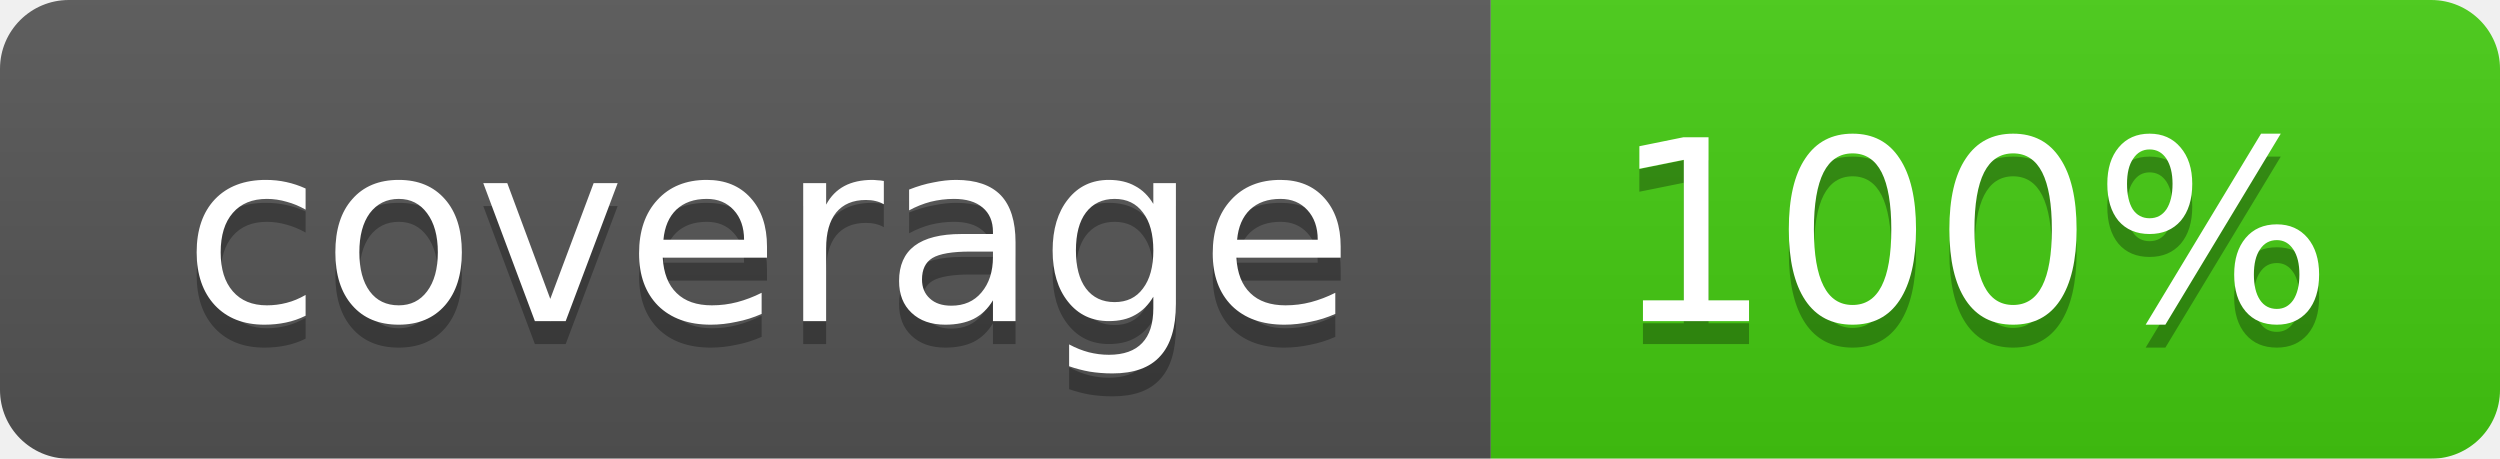
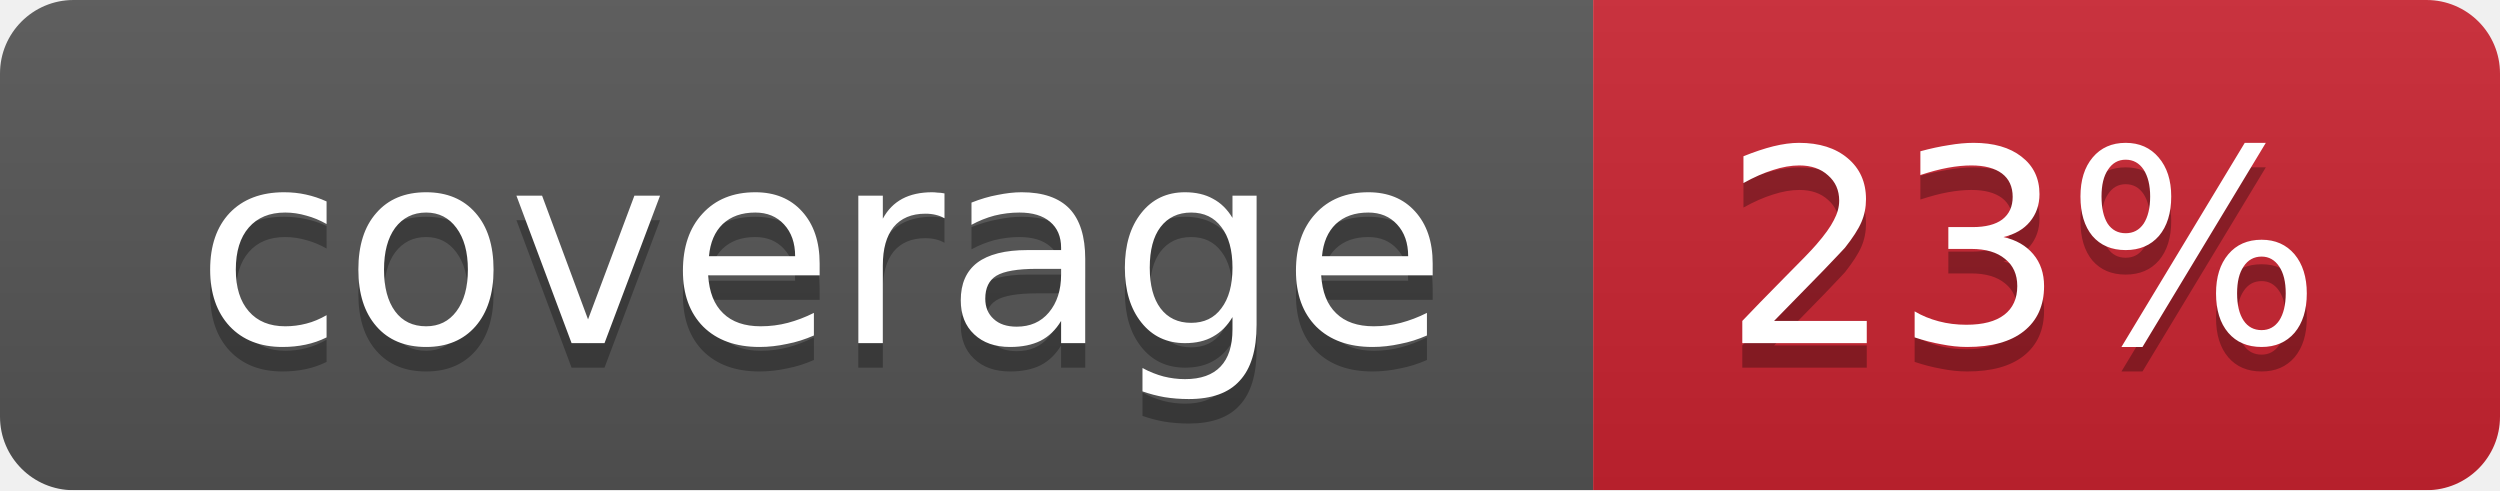
- <svg xmlns="http://www.w3.org/2000/svg" width="109" height="20">
+ <svg xmlns="http://www.w3.org/2000/svg" width="102" height="20">
  <linearGradient id="smooth" x2="0" y2="100%">
    <stop offset="0" stop-color="#bbb" stop-opacity=".1" />
    <stop offset="1" stop-opacity=".1" />
  </linearGradient>
  <mask id="round">
-     <rect width="109" height="20" rx="3" fill="#fff" />
+     <rect width="102" height="20" rx="3" fill="#fff" />
  </mask>
  <g mask="url(#round)">
    <rect width="65" height="20" fill="#555" />
-     <rect x="65" width="44" height="20" fill="#44cc11" />
-     <rect width="109" height="20" fill="url(#smooth)" />
+     <rect x="65" width="37" height="20" fill="#cb2431" />
+     <rect width="102" height="20" fill="url(#smooth)" />
  </g>
  <g fill="#fff" text-anchor="middle" font-family="DejaVu Sans,Verdana,Geneva,sans-serif" font-size="11">
    <text x="33.5" y="15" fill="#010101" fill-opacity=".3">coverage</text>
    <text x="33.5" y="14">coverage</text>
-     <text x="86" y="15" fill="#010101" fill-opacity=".3">100%</text>
-     <text x="86" y="14">100%</text>
+     <text x="82.5" y="15" fill="#010101" fill-opacity=".3">23%</text>
+     <text x="82.5" y="14">23%</text>
  </g>
</svg>
